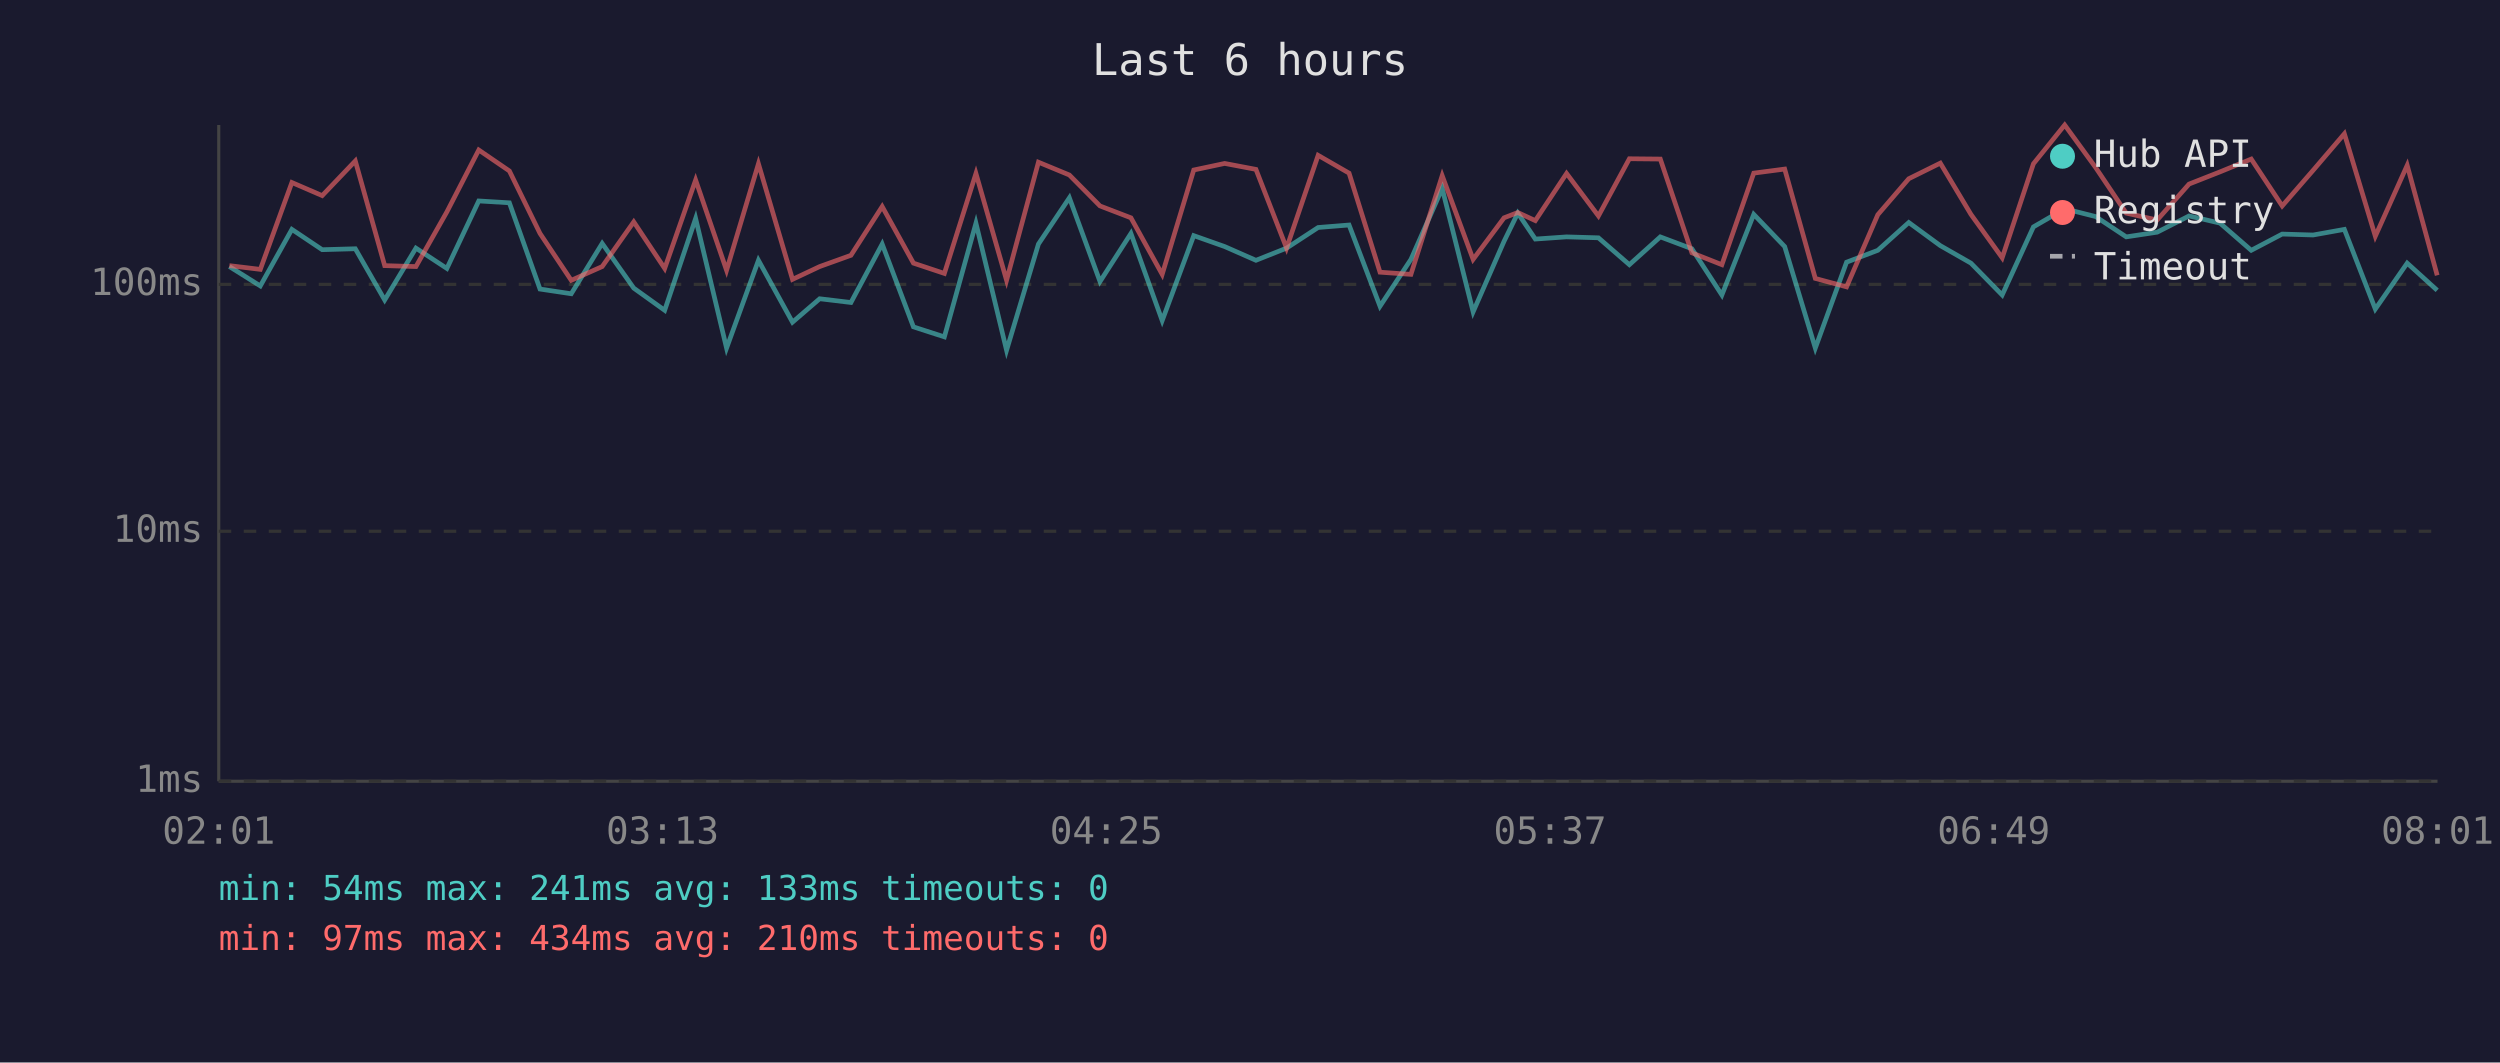
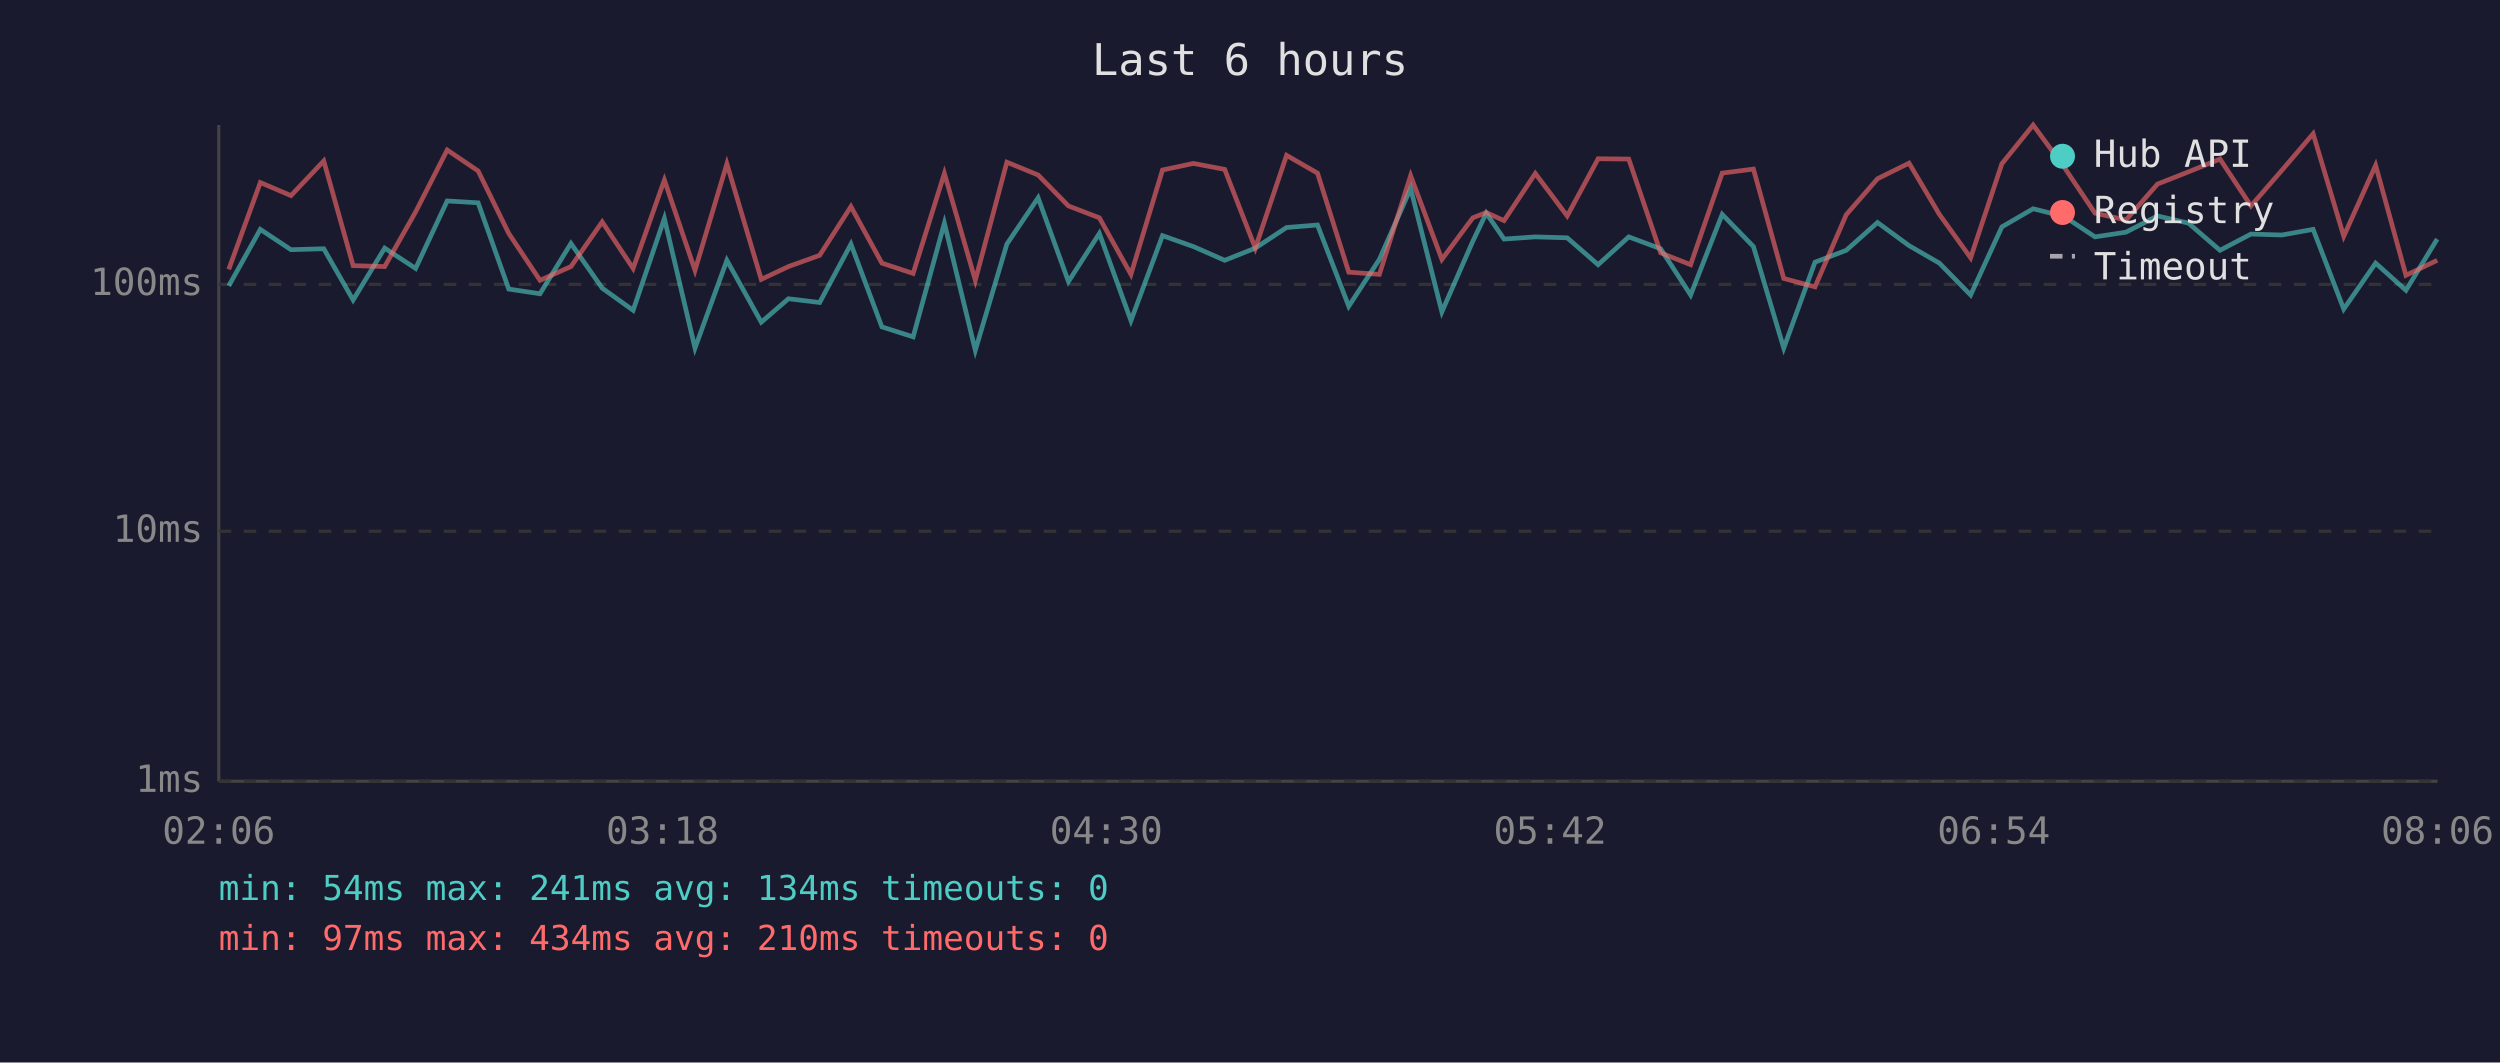
<svg xmlns="http://www.w3.org/2000/svg" viewBox="0 0 800 340" font-family="monospace" font-size="12">
  <rect width="800" height="340" fill="#1a1a2e" />
  <text x="400" y="24" fill="#e0e0e0" font-size="14" text-anchor="middle">Last 6 hours</text>
  <line x1="70" y1="40" x2="70" y2="250" stroke="#444" stroke-width="1" />
  <line x1="70" y1="250" x2="780" y2="250" stroke="#444" stroke-width="1" />
  <line x1="70" y1="250" x2="780" y2="250" stroke="#333" stroke-width="1" stroke-dasharray="4" />
  <text x="65" y="250" fill="#888" text-anchor="end" dominant-baseline="middle">1ms</text>
  <line x1="70" y1="170" x2="780" y2="170" stroke="#333" stroke-width="1" stroke-dasharray="4" />
  <text x="65" y="170" fill="#888" text-anchor="end" dominant-baseline="middle">10ms</text>
  <line x1="70" y1="91" x2="780" y2="91" stroke="#333" stroke-width="1" stroke-dasharray="4" />
  <text x="65" y="91" fill="#888" text-anchor="end" dominant-baseline="middle">100ms</text>
-   <text x="70" y="270" fill="#888" text-anchor="middle">02:01</text>
-   <text x="212" y="270" fill="#888" text-anchor="middle">03:13</text>
-   <text x="354" y="270" fill="#888" text-anchor="middle">04:25</text>
-   <text x="496" y="270" fill="#888" text-anchor="middle">05:37</text>
-   <text x="638" y="270" fill="#888" text-anchor="middle">06:49</text>
-   <text x="780" y="270" fill="#888" text-anchor="middle">08:01</text>
-   <polyline points="73.4,85.3 83.3,91.5 93.4,73.4 103.1,79.9 113.7,79.6 123.1,96.0 133.1,79.4 143.0,85.9 153.2,64.3 163.0,64.9 172.8,92.5 182.8,94.0 192.7,77.9 202.8,92.2 212.7,99.3 222.6,69.9 232.5,111.4 242.7,83.3 253.6,103.1 262.3,95.6 272.3,96.8 282.3,78.1 292.3,104.6 302.2,107.8 312.3,71.4 322.1,112.1 332.3,78.1 342.2,63.3 352.0,90.1 361.9,74.7 371.9,102.6 382.0,75.4 391.9,78.9 401.9,83.3 411.7,79.4 421.8,72.8 431.7,72.0 441.6,98.0 451.5,83.0 461.5,60.3 471.4,99.8 481.3,77.2 485.7,68.2 491.3,76.5 501.3,75.8 511.5,76.1 521.4,84.7 531.3,75.8 541.4,79.6 551.0,94.4 561.2,68.6 571.1,78.9 580.9,111.4 590.9,83.9 600.9,80.1 610.8,71.2 620.9,78.6 630.7,84.2 640.7,94.4 650.7,72.6 660.7,66.8 670.6,69.3 680.4,75.8 690.3,74.3 700.5,69.1 710.4,71.4 720.4,80.1 730.3,74.9 740.2,75.2 750.2,73.4 760.1,98.9 770.3,84.2 779.9,92.9" fill="none" stroke="#4ecdc4" stroke-width="1.5" opacity="0.6" />
-   <polyline points="73.4,85.0 83.3,86.2 93.4,58.4 103.1,62.6 113.7,51.5 123.1,85.0 133.1,85.3 143.0,67.8 153.2,48.0 163.0,54.7 172.8,74.7 182.8,89.7 192.7,85.3 202.8,71.0 212.7,85.9 222.6,57.6 232.5,86.5 242.7,52.4 253.6,89.4 262.3,85.3 272.3,81.7 282.3,66.1 292.3,84.2 302.2,87.5 312.3,55.5 322.1,89.7 332.3,51.9 342.2,56.0 352.0,65.9 361.9,69.7 371.9,87.8 382.0,54.4 391.9,52.3 401.9,54.2 411.7,79.4 421.8,49.7 431.7,55.4 441.6,87.1 451.5,87.8 461.5,56.2 471.4,83.0 481.3,69.7 485.7,68.0 491.3,70.6 501.3,55.5 511.5,69.1 521.4,50.8 531.3,50.9 541.4,80.9 551.0,84.7 561.2,55.4 571.1,54.1 580.9,89.1 590.9,91.8 600.9,68.7 610.8,57.2 620.9,52.2 630.7,68.6 640.7,82.5 650.7,52.4 660.7,40.0 670.6,53.6 680.4,68.2 690.3,70.4 700.5,58.9 710.4,55.0 720.4,50.9 730.3,65.9 740.2,54.5 750.2,42.8 760.1,75.6 770.3,52.9 779.9,88.1" fill="none" stroke="#ff6b6b" stroke-width="1.5" opacity="0.6" />
+   <text x="70" y="270" fill="#888" text-anchor="middle">02:06</text>
+   <text x="212" y="270" fill="#888" text-anchor="middle">03:18</text>
+   <text x="354" y="270" fill="#888" text-anchor="middle">04:30</text>
+   <text x="496" y="270" fill="#888" text-anchor="middle">05:42</text>
+   <text x="638" y="270" fill="#888" text-anchor="middle">06:54</text>
+   <text x="780" y="270" fill="#888" text-anchor="middle">08:06</text>
+   <polyline points="73.2,91.5 83.3,73.4 93.1,79.9 103.6,79.6 113.0,96.0 123.1,79.4 133.0,85.9 143.1,64.3 153.0,64.9 162.8,92.5 172.8,94.0 182.7,77.9 192.7,92.2 202.6,99.3 212.6,69.9 222.4,111.4 232.6,83.3 243.6,103.1 252.3,95.6 262.3,96.8 272.3,78.1 282.2,104.6 292.2,107.8 302.2,71.4 312.1,112.1 322.2,78.1 332.2,63.3 341.9,90.1 351.8,74.7 361.9,102.6 372.0,75.4 381.9,78.9 391.9,83.3 401.7,79.4 411.7,72.8 421.6,72.0 431.6,98.0 441.4,83.0 451.4,60.3 461.4,99.8 471.3,77.2 475.6,68.2 481.3,76.5 491.3,75.8 501.5,76.1 511.4,84.7 521.2,75.8 531.4,79.6 541.0,94.4 551.1,68.6 561.1,78.9 570.8,111.4 580.8,83.9 590.8,80.1 600.8,71.2 610.9,78.6 620.6,84.2 630.6,94.4 640.6,72.6 650.6,66.8 660.6,69.3 670.4,75.8 680.3,74.3 690.4,69.1 700.3,71.4 710.4,80.1 720.3,74.9 730.2,75.2 740.2,73.4 750.0,98.9 760.2,84.2 769.9,92.9 779.9,76.5" fill="none" stroke="#4ecdc4" stroke-width="1.5" opacity="0.6" />
+   <polyline points="73.2,86.2 83.3,58.4 93.1,62.6 103.6,51.5 113.0,85.0 123.1,85.3 133.0,67.8 143.1,48.0 153.0,54.7 162.8,74.7 172.8,89.7 182.7,85.3 192.7,71.0 202.6,85.9 212.6,57.6 222.4,86.5 232.6,52.4 243.6,89.4 252.3,85.3 262.3,81.7 272.3,66.1 282.2,84.2 292.2,87.5 302.2,55.5 312.1,89.7 322.2,51.9 332.2,56.0 341.9,65.9 351.8,69.7 361.9,87.8 372.0,54.4 381.9,52.3 391.9,54.2 401.7,79.4 411.7,49.7 421.6,55.4 431.6,87.1 441.4,87.8 451.4,56.2 461.4,83.0 471.3,69.7 475.6,68.0 481.3,70.6 491.3,55.5 501.5,69.1 511.4,50.8 521.2,50.9 531.4,80.9 541.0,84.7 551.1,55.4 561.1,54.1 570.8,89.1 580.8,91.8 590.8,68.7 600.8,57.2 610.9,52.2 620.6,68.6 630.6,82.5 640.6,52.4 650.6,40.0 660.6,53.6 670.4,68.2 680.3,70.4 690.4,58.9 700.3,55.0 710.4,50.9 720.3,65.9 730.2,54.5 740.2,42.8 750.0,75.6 760.2,52.9 769.9,88.1 779.9,83.3" fill="none" stroke="#ff6b6b" stroke-width="1.5" opacity="0.6" />
  <circle cx="660" cy="50" r="4" fill="#4ecdc4" />
  <text x="670" y="50" fill="#e0e0e0" dominant-baseline="middle">Hub API</text>
  <circle cx="660" cy="68" r="4" fill="#ff6b6b" />
  <text x="670" y="68" fill="#e0e0e0" dominant-baseline="middle">Registry</text>
  <line x1="656" y1="82" x2="664" y2="82" stroke="#e0e0e0" stroke-width="1.5" stroke-dasharray="4,3" opacity="0.7" />
  <text x="670" y="86" fill="#e0e0e0" dominant-baseline="middle">Timeout</text>
-   <text x="70" y="288" fill="#4ecdc4" font-size="11">min: 54ms  max: 241ms  avg: 133ms  timeouts: 0</text>
+   <text x="70" y="288" fill="#4ecdc4" font-size="11">min: 54ms  max: 241ms  avg: 134ms  timeouts: 0</text>
  <text x="70" y="304" fill="#ff6b6b" font-size="11">min: 97ms  max: 434ms  avg: 210ms  timeouts: 0</text>
</svg>
